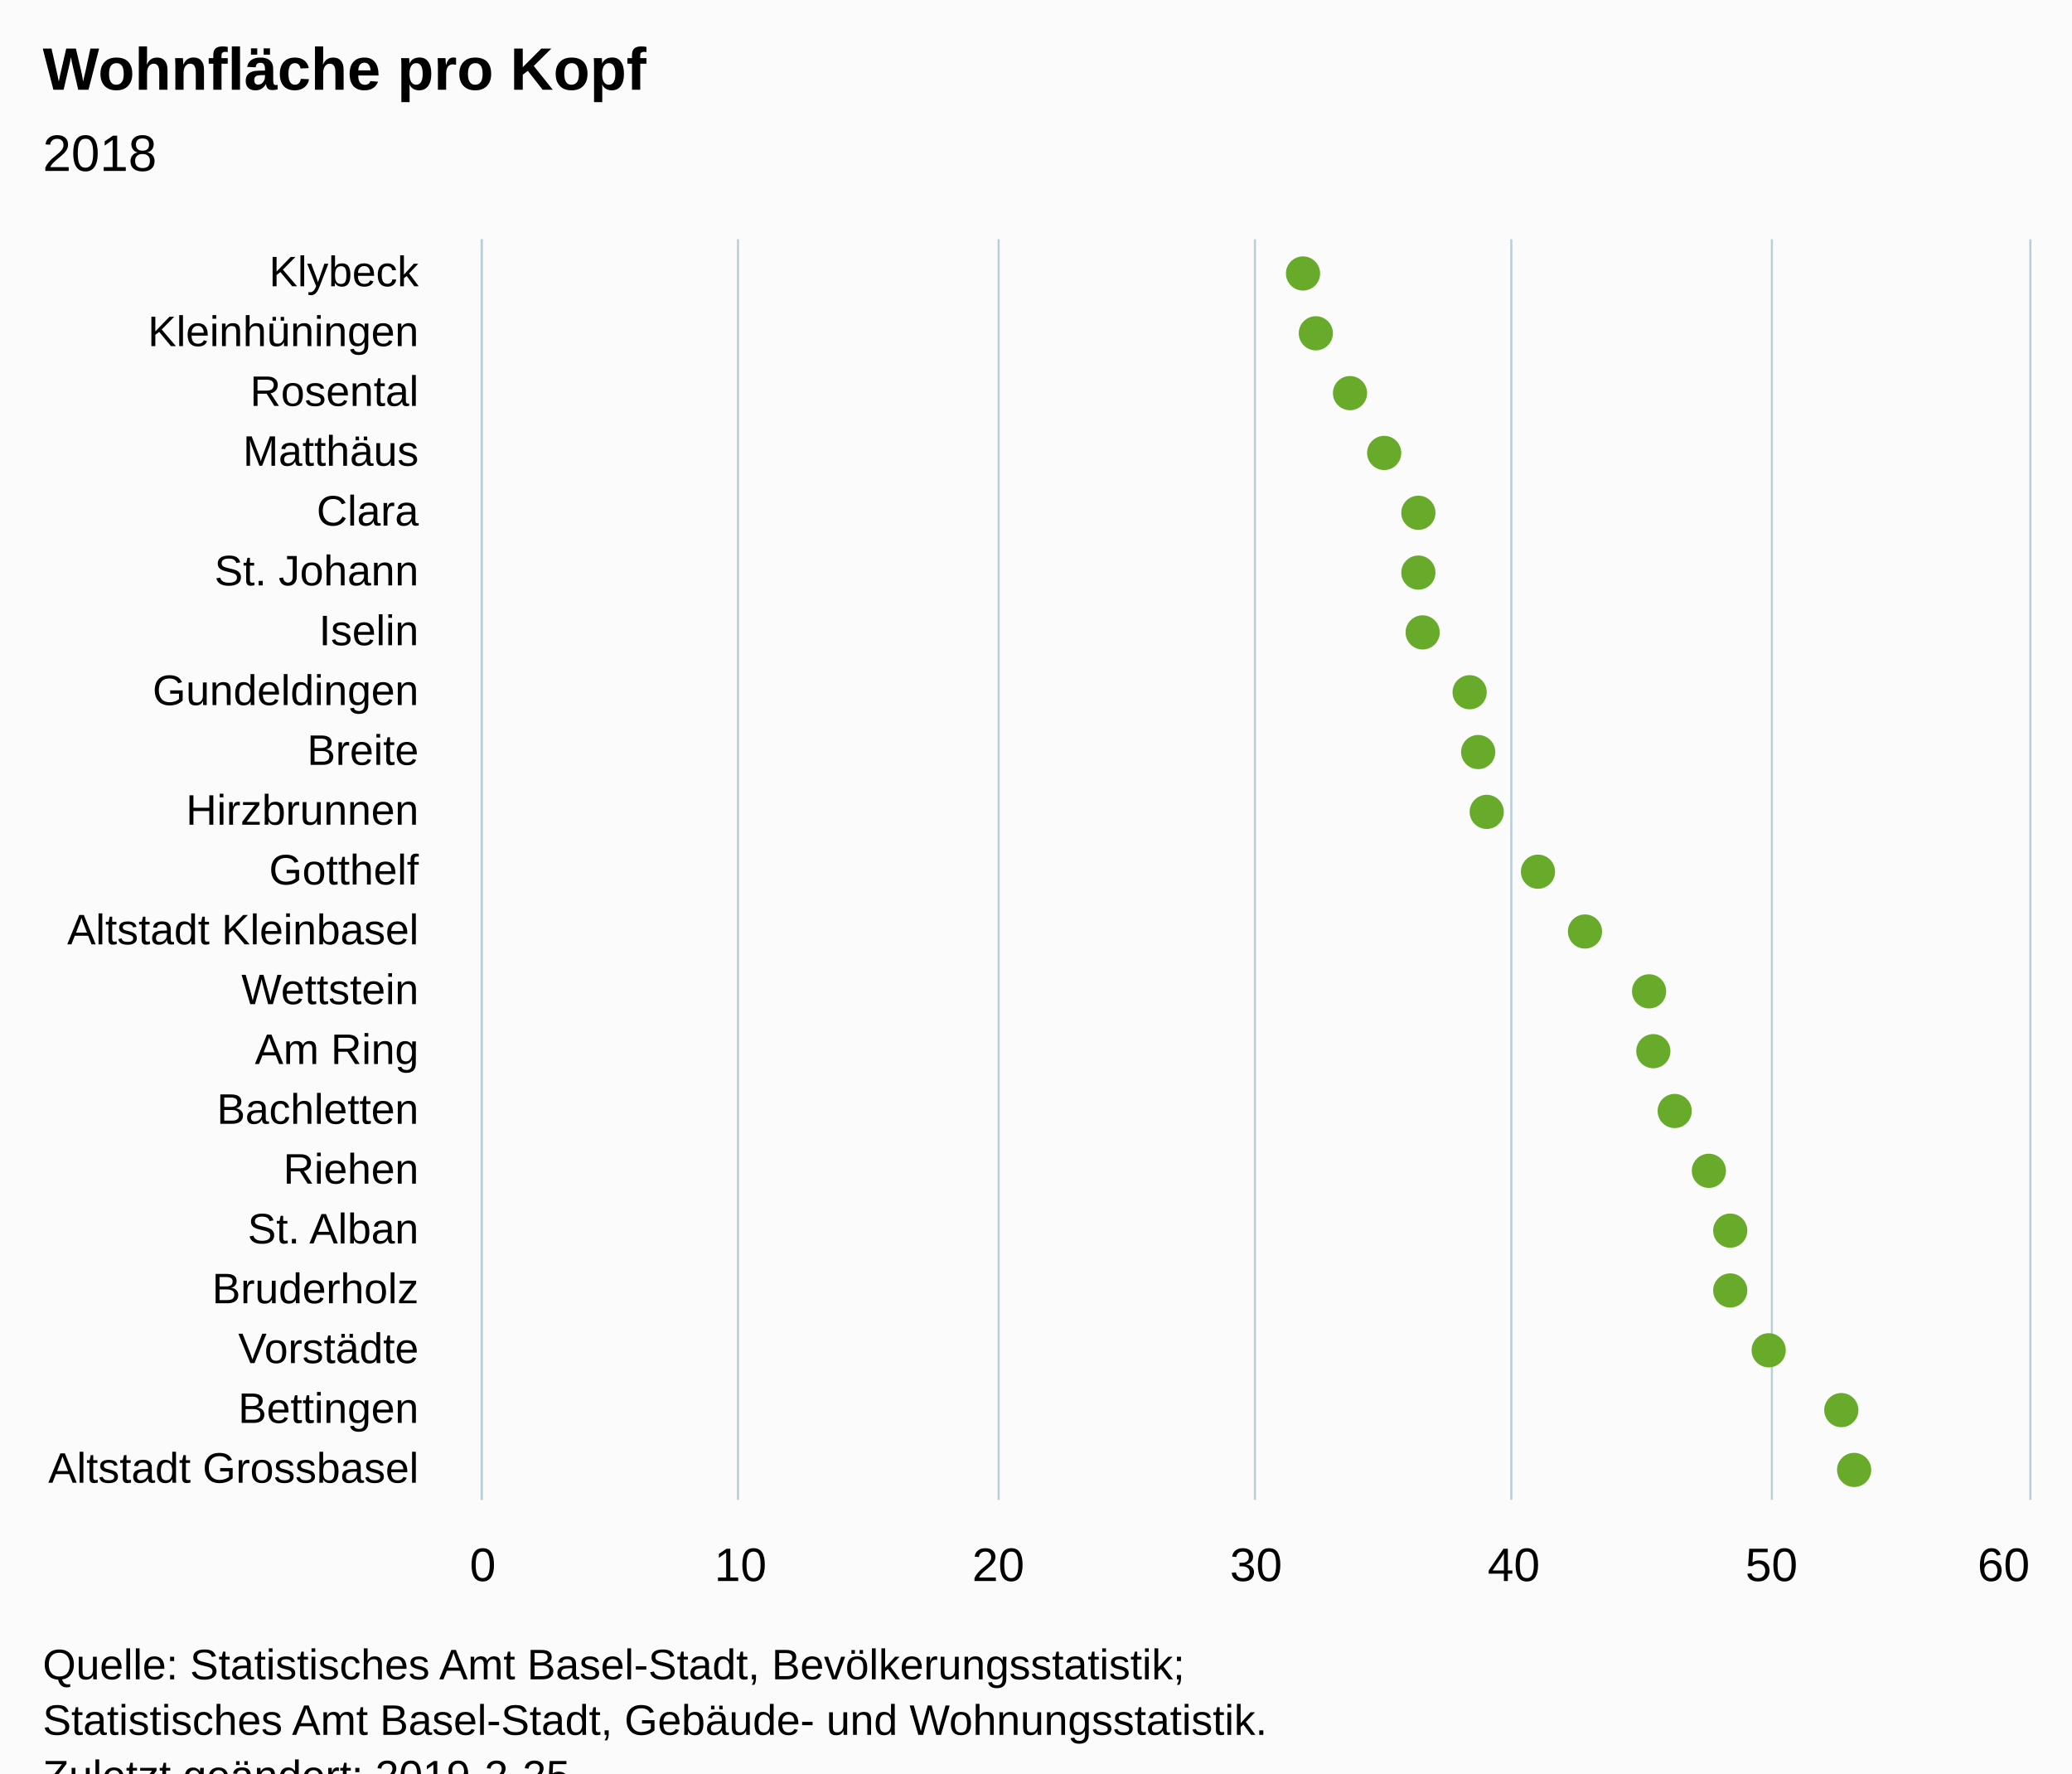
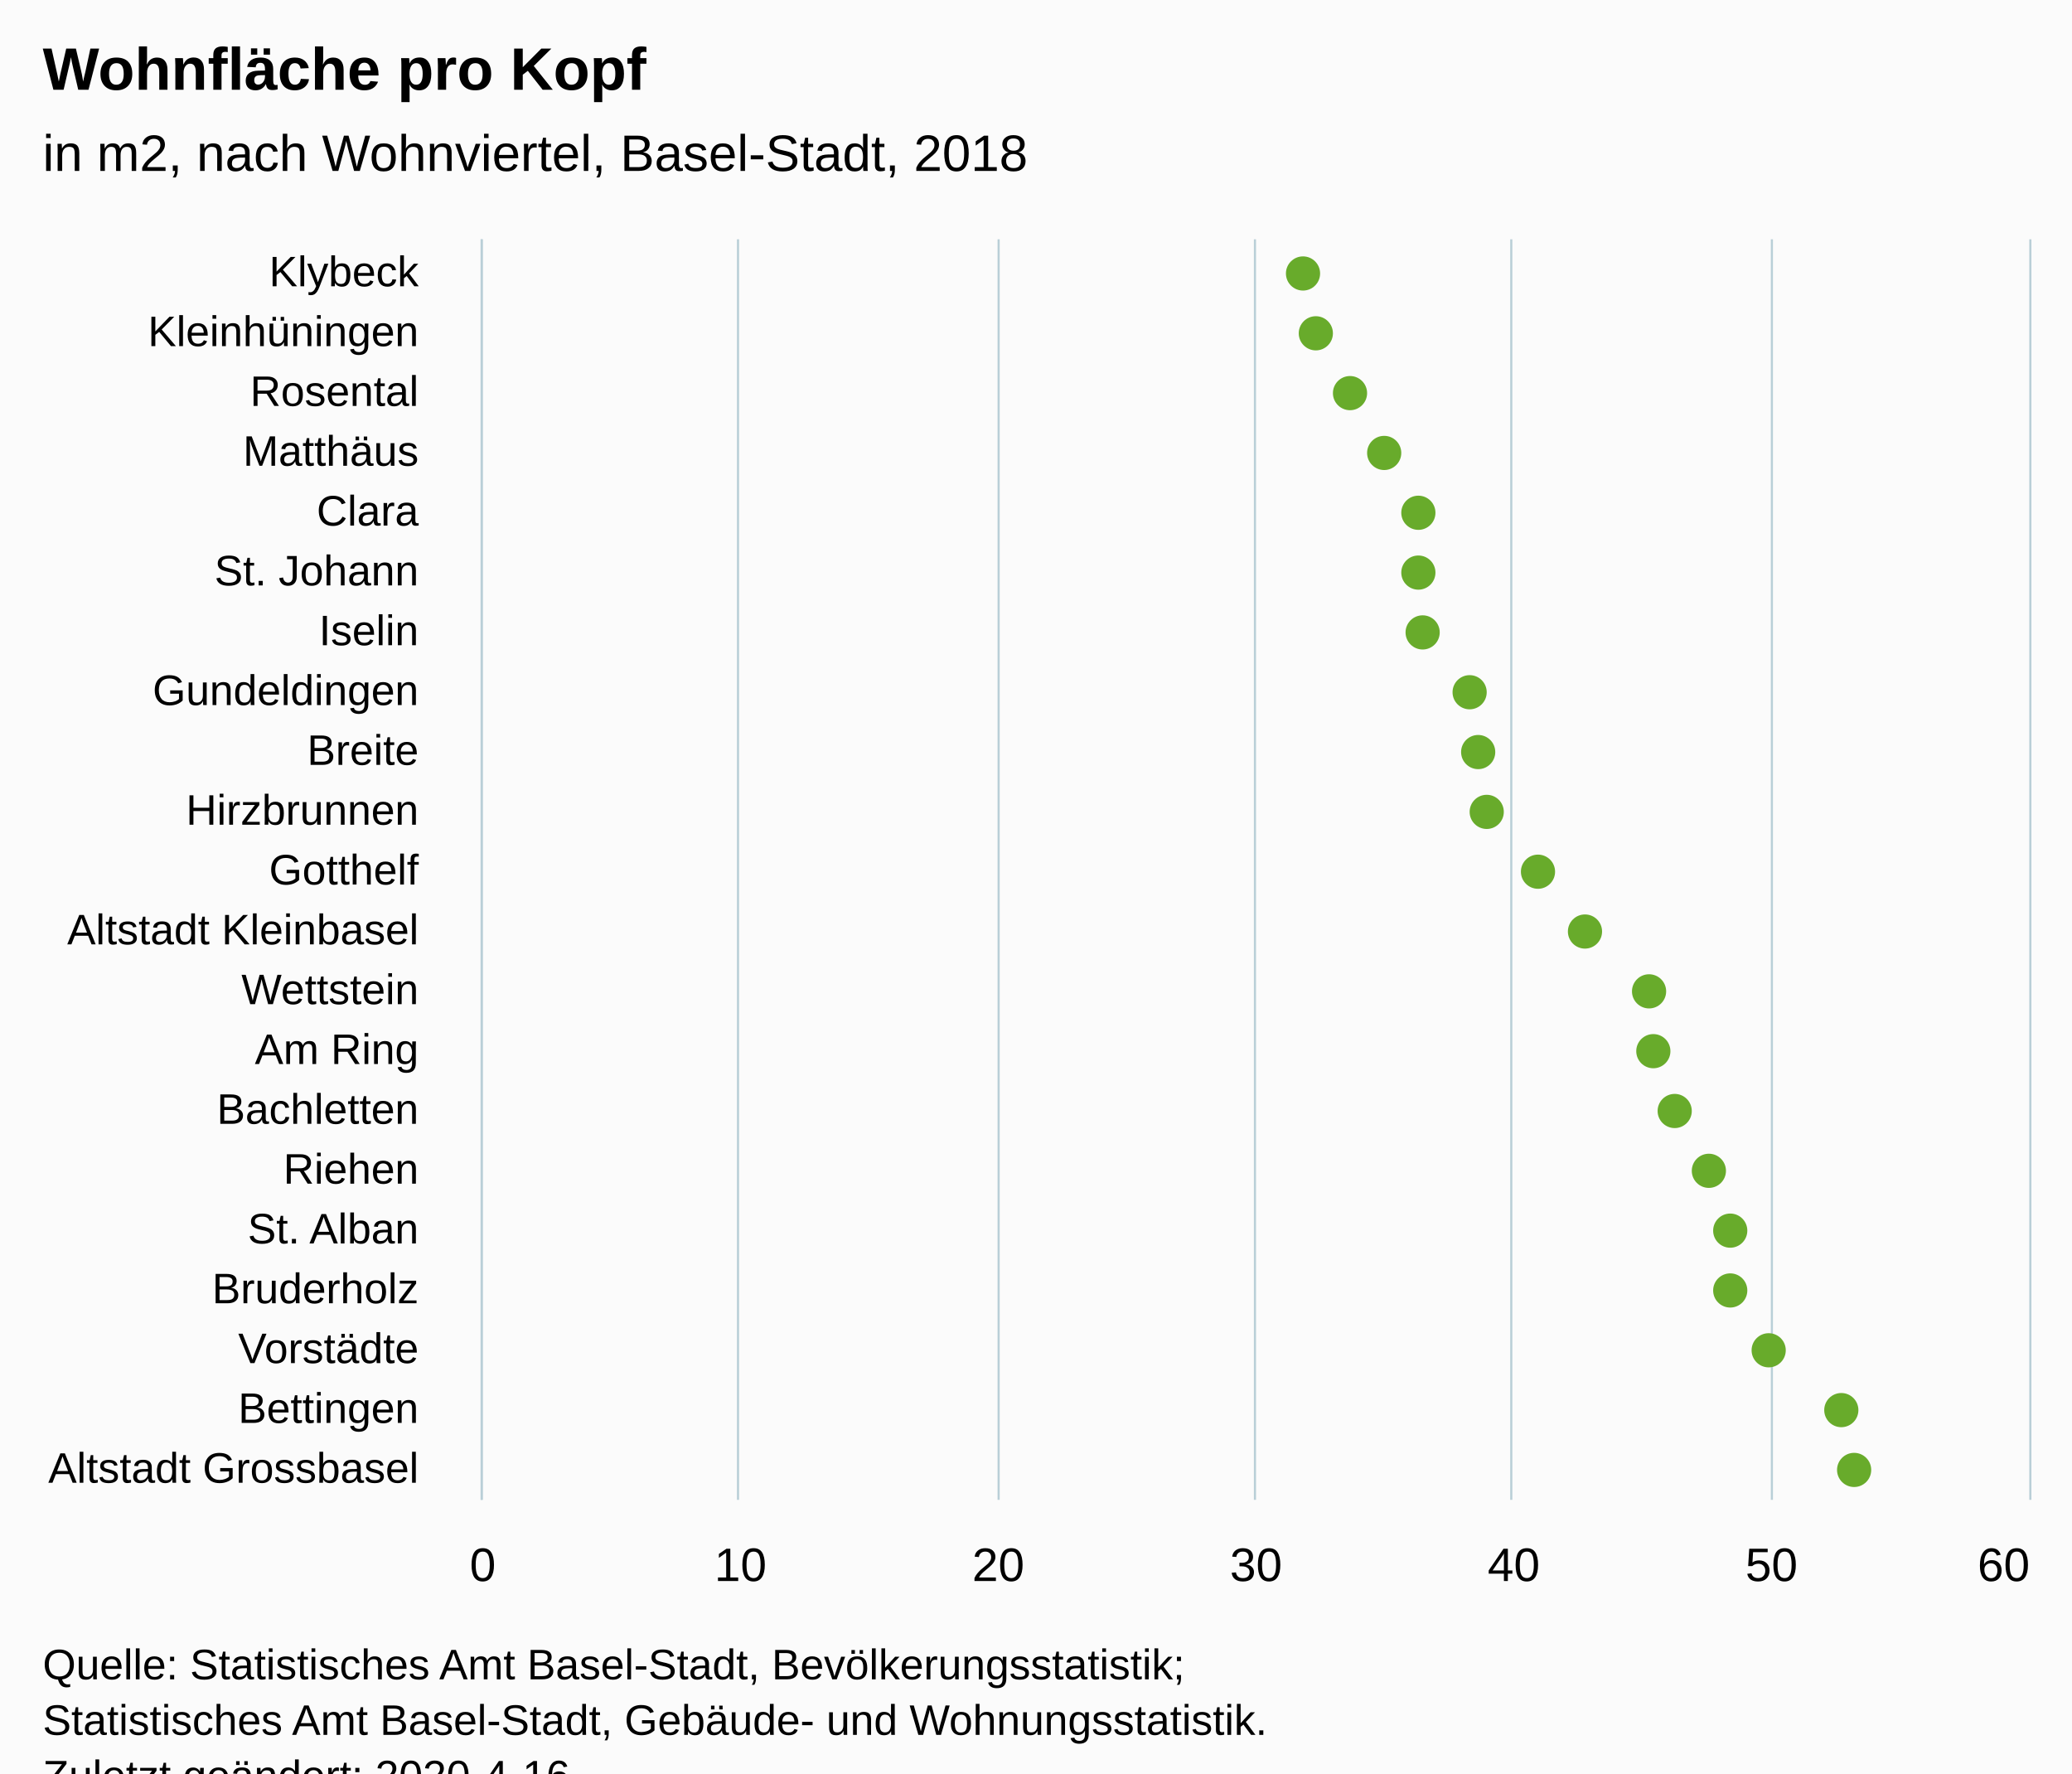
<svg xmlns="http://www.w3.org/2000/svg" version="1.1" class="highcharts-root" style="font-family:Arial;font-size:12px;" viewBox="0 0 485 415">
  <defs>
-     <clipPath id="highcharts-5wlo2rj-6">
+     <clipPath id="highcharts-qux46oj-6">
      <rect x="0" y="0" width="295" height="362" fill="none" />
    </clipPath>
-     <clipPath id="highcharts-5wlo2rj-7">
+     <clipPath id="highcharts-qux46oj-7">
      <rect x="0" y="0" width="295" height="362" fill="none" />
    </clipPath>
  </defs>
  <rect fill="#fbfbfb" class="highcharts-background" x="0" y="0" width="485" height="428" rx="0" ry="0" />
  <rect fill="none" class="highcharts-plot-background" x="113" y="56" width="362" height="295" />
  <g class="highcharts-pane-group" data-z-index="0" />
  <g class="highcharts-grid highcharts-xaxis-grid " data-z-index="1">
    <path fill="none" data-z-index="1" class="highcharts-grid-line" d="M 113 70.5 L 475 70.5" opacity="1" />
    <path fill="none" data-z-index="1" class="highcharts-grid-line" d="M 113 84.5 L 475 84.5" opacity="1" />
    <path fill="none" data-z-index="1" class="highcharts-grid-line" d="M 113 98.5 L 475 98.5" opacity="1" />
    <path fill="none" data-z-index="1" class="highcharts-grid-line" d="M 113 112.5 L 475 112.5" opacity="1" />
    <path fill="none" data-z-index="1" class="highcharts-grid-line" d="M 113 126.5 L 475 126.5" opacity="1" />
    <path fill="none" data-z-index="1" class="highcharts-grid-line" d="M 113 140.5 L 475 140.5" opacity="1" />
    <path fill="none" data-z-index="1" class="highcharts-grid-line" d="M 113 154.5 L 475 154.5" opacity="1" />
    <path fill="none" data-z-index="1" class="highcharts-grid-line" d="M 113 168.5 L 475 168.5" opacity="1" />
    <path fill="none" data-z-index="1" class="highcharts-grid-line" d="M 113 182.5 L 475 182.5" opacity="1" />
    <path fill="none" data-z-index="1" class="highcharts-grid-line" d="M 113 196.5 L 475 196.5" opacity="1" />
    <path fill="none" data-z-index="1" class="highcharts-grid-line" d="M 113 211.5 L 475 211.5" opacity="1" />
    <path fill="none" data-z-index="1" class="highcharts-grid-line" d="M 113 225.5 L 475 225.5" opacity="1" />
    <path fill="none" data-z-index="1" class="highcharts-grid-line" d="M 113 239.5 L 475 239.5" opacity="1" />
    <path fill="none" data-z-index="1" class="highcharts-grid-line" d="M 113 253.5 L 475 253.5" opacity="1" />
    <path fill="none" data-z-index="1" class="highcharts-grid-line" d="M 113 267.5 L 475 267.5" opacity="1" />
    <path fill="none" data-z-index="1" class="highcharts-grid-line" d="M 113 281.5 L 475 281.5" opacity="1" />
    <path fill="none" data-z-index="1" class="highcharts-grid-line" d="M 113 295.5 L 475 295.5" opacity="1" />
    <path fill="none" data-z-index="1" class="highcharts-grid-line" d="M 113 309.5 L 475 309.5" opacity="1" />
    <path fill="none" data-z-index="1" class="highcharts-grid-line" d="M 113 323.5 L 475 323.5" opacity="1" />
    <path fill="none" data-z-index="1" class="highcharts-grid-line" d="M 113 337.5 L 475 337.5" opacity="1" />
    <path fill="none" data-z-index="1" class="highcharts-grid-line" d="M 113 351.5 L 475 351.5" opacity="1" />
    <path fill="none" data-z-index="1" class="highcharts-grid-line" d="M 113 56.5 L 475 56.5" opacity="1" />
  </g>
  <g class="highcharts-grid highcharts-yaxis-grid " data-z-index="1">
    <path fill="none" stroke="#B9CFD7" stroke-width="0.5" data-z-index="1" class="highcharts-grid-line" d="M 112.75 56 L 112.75 351" opacity="1" />
    <path fill="none" stroke="#B9CFD7" stroke-width="0.5" data-z-index="1" class="highcharts-grid-line" d="M 172.75 56 L 172.75 351" opacity="1" />
    <path fill="none" stroke="#B9CFD7" stroke-width="0.5" data-z-index="1" class="highcharts-grid-line" d="M 233.75 56 L 233.75 351" opacity="1" />
    <path fill="none" stroke="#B9CFD7" stroke-width="0.5" data-z-index="1" class="highcharts-grid-line" d="M 293.75 56 L 293.75 351" opacity="1" />
    <path fill="none" stroke="#B9CFD7" stroke-width="0.5" data-z-index="1" class="highcharts-grid-line" d="M 353.75 56 L 353.75 351" opacity="1" />
    <path fill="none" stroke="#B9CFD7" stroke-width="0.5" data-z-index="1" class="highcharts-grid-line" d="M 414.75 56 L 414.75 351" opacity="1" />
    <path fill="none" stroke="#B9CFD7" stroke-width="0.5" data-z-index="1" class="highcharts-grid-line" d="M 475.25 56 L 475.25 351" opacity="1" />
  </g>
  <rect fill="none" class="highcharts-plot-border" data-z-index="1" x="113" y="56" width="362" height="295" />
  <g class="highcharts-axis highcharts-xaxis " data-z-index="2">
    <path fill="none" class="highcharts-axis-line" stroke="#B9CFD7" stroke-width="0.5" data-z-index="7" d="M 112.75 56 L 112.75 351" />
  </g>
  <g class="highcharts-axis highcharts-yaxis " data-z-index="2">
    <path fill="none" class="highcharts-axis-line" data-z-index="7" d="M 113 351 L 475 351" />
  </g>
  <g class="highcharts-series-group" data-z-index="3">
-     <g data-z-index="0.1" class="highcharts-series highcharts-series-0 highcharts-scatter-series " transform="translate(475,351) rotate(90) scale(-1,1) scale(1 1)" clip-path="url(#highcharts-5wlo2rj-7)" />
+     <g data-z-index="0.1" class="highcharts-series highcharts-series-0 highcharts-scatter-series " transform="translate(475,351) rotate(90) scale(-1,1) scale(1 1)" clip-path="url(#highcharts-qux46oj-7)" />
    <g data-z-index="0.1" class="highcharts-markers highcharts-series-0 highcharts-scatter-series " transform="translate(475,351) rotate(90) scale(-1,1) scale(1 1)" clip-path="none">
      <path fill="#68AB2B" d="M 291 170 A 4 4 0 1 1 291 169.996 Z" class="highcharts-point" />
      <path fill="#68AB2B" d="M 277 167 A 4 4 0 1 1 277 166.996 Z" class="highcharts-point" />
      <path fill="#68AB2B" d="M 263 159 A 4 4 0 1 1 263 158.996 Z" class="highcharts-point" />
      <path fill="#68AB2B" d="M 249 151 A 4 4 0 1 1 249 150.996 Z" class="highcharts-point" />
      <path fill="#68AB2B" d="M 235 143 A 4 4 0 1 1 235 142.996 Z" class="highcharts-point" />
      <path fill="#68AB2B" d="M 221 143 A 4 4 0 1 1 221 142.996 Z" class="highcharts-point" />
      <path fill="#68AB2B" d="M 207 142 A 4 4 0 1 1 207 141.996 Z" class="highcharts-point" />
      <path fill="#68AB2B" d="M 193 131 A 4 4 0 1 1 193 130.996 Z" class="highcharts-point" />
      <path fill="#68AB2B" d="M 179 129 A 4 4 0 1 1 179 128.996 Z" class="highcharts-point" />
      <path fill="#68AB2B" d="M 165 127 A 4 4 0 1 1 165 126.996 Z" class="highcharts-point" />
      <path fill="#68AB2B" d="M 151 115 A 4 4 0 1 1 151 114.996 Z" class="highcharts-point" />
      <path fill="#68AB2B" d="M 137 104 A 4 4 0 1 1 137 103.996 Z" class="highcharts-point" />
      <path fill="#68AB2B" d="M 123 89 A 4 4 0 1 1 123 88.996 Z" class="highcharts-point" />
      <path fill="#68AB2B" d="M 109 88 A 4 4 0 1 1 109 87.996 Z" class="highcharts-point" />
      <path fill="#68AB2B" d="M 95 83 A 4 4 0 1 1 95 82.996 Z" class="highcharts-point" />
      <path fill="#68AB2B" d="M 81 75 A 4 4 0 1 1 81 74.996 Z" class="highcharts-point" />
      <path fill="#68AB2B" d="M 67 70 A 4 4 0 1 1 67 69.996 Z" class="highcharts-point" />
      <path fill="#68AB2B" d="M 53 70 A 4 4 0 1 1 53 69.996 Z" class="highcharts-point" />
      <path fill="#68AB2B" d="M 39 61 A 4 4 0 1 1 39 60.996 Z" class="highcharts-point" />
      <path fill="#68AB2B" d="M 25 44 A 4 4 0 1 1 25 43.996 Z" class="highcharts-point" />
      <path fill="#68AB2B" d="M 11 41 A 4 4 0 1 1 11 40.996 Z" class="highcharts-point" />
    </g>
-     <g data-z-index="0.1" class="highcharts-series highcharts-series-1 highcharts-scatter-series highcharts-color-0 " visibility="hidden" transform="translate(475,351) rotate(90) scale(-1,1) scale(1 1)" clip-path="url(#highcharts-5wlo2rj-7)" />
+     <g data-z-index="0.1" class="highcharts-series highcharts-series-1 highcharts-scatter-series highcharts-color-0 " visibility="hidden" transform="translate(475,351) rotate(90) scale(-1,1) scale(1 1)" clip-path="url(#highcharts-qux46oj-7)" />
    <g data-z-index="0.1" class="highcharts-markers highcharts-series-1 highcharts-scatter-series highcharts-color-0 " visibility="hidden" transform="translate(475,351) rotate(90) scale(-1,1) scale(1 1)" clip-path="none" />
  </g>
  <text x="10" text-anchor="start" class="highcharts-title" data-z-index="4" style="color:#000000;font-size:14px;font-weight:bold;font-family:Arial;fill:#000000;" y="21">
    <tspan>Wohnfläche pro Kopf</tspan>
  </text>
  <text x="10" text-anchor="start" class="highcharts-subtitle" data-z-index="4" style="color:#000000;font-size:12px;font-weight:normal;font-family:Arial;fill:#000000;" y="40">
-     <tspan>2018</tspan>
+     <tspan>in m2, nach Wohnviertel, Basel-Stadt, 2018</tspan>
  </text>
  <g class="highcharts-axis-labels highcharts-xaxis-labels " data-z-index="7">
    <text x="98" style="color:#000000;cursor:default;font-size:10px;fill:#000000;" text-anchor="end" transform="translate(0,0)" y="67" opacity="1">Klybeck</text>
    <text x="98" style="color:#000000;cursor:default;font-size:10px;fill:#000000;" text-anchor="end" transform="translate(0,0)" y="81" opacity="1">Kleinhüningen</text>
    <text x="98" style="color:#000000;cursor:default;font-size:10px;fill:#000000;" text-anchor="end" transform="translate(0,0)" y="95" opacity="1">Rosental</text>
    <text x="98" style="color:#000000;cursor:default;font-size:10px;fill:#000000;" text-anchor="end" transform="translate(0,0)" y="109" opacity="1">Matthäus</text>
    <text x="98" style="color:#000000;cursor:default;font-size:10px;fill:#000000;" text-anchor="end" transform="translate(0,0)" y="123" opacity="1">Clara</text>
    <text x="98" style="color:#000000;cursor:default;font-size:10px;fill:#000000;" text-anchor="end" transform="translate(0,0)" y="137" opacity="1">
      <tspan>St. Johann</tspan>
    </text>
    <text x="98" style="color:#000000;cursor:default;font-size:10px;fill:#000000;" text-anchor="end" transform="translate(0,0)" y="151" opacity="1">Iselin</text>
    <text x="98" style="color:#000000;cursor:default;font-size:10px;fill:#000000;" text-anchor="end" transform="translate(0,0)" y="165" opacity="1">Gundeldingen</text>
    <text x="98" style="color:#000000;cursor:default;font-size:10px;fill:#000000;" text-anchor="end" transform="translate(0,0)" y="179" opacity="1">Breite</text>
    <text x="98" style="color:#000000;cursor:default;font-size:10px;fill:#000000;" text-anchor="end" transform="translate(0,0)" y="193" opacity="1">Hirzbrunnen</text>
    <text x="98" style="color:#000000;cursor:default;font-size:10px;fill:#000000;" text-anchor="end" transform="translate(0,0)" y="207" opacity="1">Gotthelf</text>
    <text x="98" style="color:#000000;cursor:default;font-size:10px;fill:#000000;" text-anchor="end" transform="translate(0,0)" y="221" opacity="1">
      <tspan>Altstadt Kleinbasel</tspan>
    </text>
    <text x="98" style="color:#000000;cursor:default;font-size:10px;fill:#000000;" text-anchor="end" transform="translate(0,0)" y="235" opacity="1">Wettstein</text>
    <text x="98" style="color:#000000;cursor:default;font-size:10px;fill:#000000;" text-anchor="end" transform="translate(0,0)" y="249" opacity="1">
      <tspan>Am Ring</tspan>
    </text>
    <text x="98" style="color:#000000;cursor:default;font-size:10px;fill:#000000;" text-anchor="end" transform="translate(0,0)" y="263" opacity="1">Bachletten</text>
    <text x="98" style="color:#000000;cursor:default;font-size:10px;fill:#000000;" text-anchor="end" transform="translate(0,0)" y="277" opacity="1">Riehen</text>
    <text x="98" style="color:#000000;cursor:default;font-size:10px;fill:#000000;" text-anchor="end" transform="translate(0,0)" y="291" opacity="1">
      <tspan>St. Alban</tspan>
    </text>
    <text x="98" style="color:#000000;cursor:default;font-size:10px;fill:#000000;" text-anchor="end" transform="translate(0,0)" y="305" opacity="1">Bruderholz</text>
    <text x="98" style="color:#000000;cursor:default;font-size:10px;fill:#000000;" text-anchor="end" transform="translate(0,0)" y="319" opacity="1">Vorstädte</text>
    <text x="98" style="color:#000000;cursor:default;font-size:10px;fill:#000000;" text-anchor="end" transform="translate(0,0)" y="333" opacity="1">Bettingen</text>
    <text x="98" style="color:#000000;cursor:default;font-size:10px;fill:#000000;" text-anchor="end" transform="translate(0,0)" y="347" opacity="1">
      <tspan>Altstadt Grossbasel</tspan>
    </text>
  </g>
  <g class="highcharts-axis-labels highcharts-yaxis-labels " data-z-index="7">
    <text x="113" style="color:#000000;cursor:default;font-size:11px;fill:#000000;" text-anchor="middle" transform="translate(0,0)" y="370" opacity="1">0</text>
    <text x="173.333" style="color:#000000;cursor:default;font-size:11px;fill:#000000;" text-anchor="middle" transform="translate(0,0)" y="370" opacity="1">10</text>
    <text x="233.667" style="color:#000000;cursor:default;font-size:11px;fill:#000000;" text-anchor="middle" transform="translate(0,0)" y="370" opacity="1">20</text>
    <text x="294" style="color:#000000;cursor:default;font-size:11px;fill:#000000;" text-anchor="middle" transform="translate(0,0)" y="370" opacity="1">30</text>
    <text x="354.333" style="color:#000000;cursor:default;font-size:11px;fill:#000000;" text-anchor="middle" transform="translate(0,0)" y="370" opacity="1">40</text>
    <text x="414.667" style="color:#000000;cursor:default;font-size:11px;fill:#000000;" text-anchor="middle" transform="translate(0,0)" y="370" opacity="1">50</text>
    <text x="469" style="color:#000000;cursor:default;font-size:11px;fill:#000000;" text-anchor="middle" transform="translate(0,0)" y="370" opacity="1">60</text>
  </g>
  <text x="10" class="highcharts-credits" text-anchor="start" data-z-index="8" style="cursor:default;color:#000000;font-size:10px;fill:#000000;" y="393">
    <tspan>Quelle: Statistisches Amt Basel-Stadt, Bevölkerungsstatistik;</tspan>
    <tspan x="10" dy="13">Statistisches Amt Basel-Stadt, Gebäude- und Wohnungsstatistik.</tspan>
-     <tspan x="10" dy="13">Zuletzt geändert: 2019-2-25</tspan>
+     <tspan x="10" dy="13">Zuletzt geändert: 2020-4-16</tspan>
  </text>
</svg>
